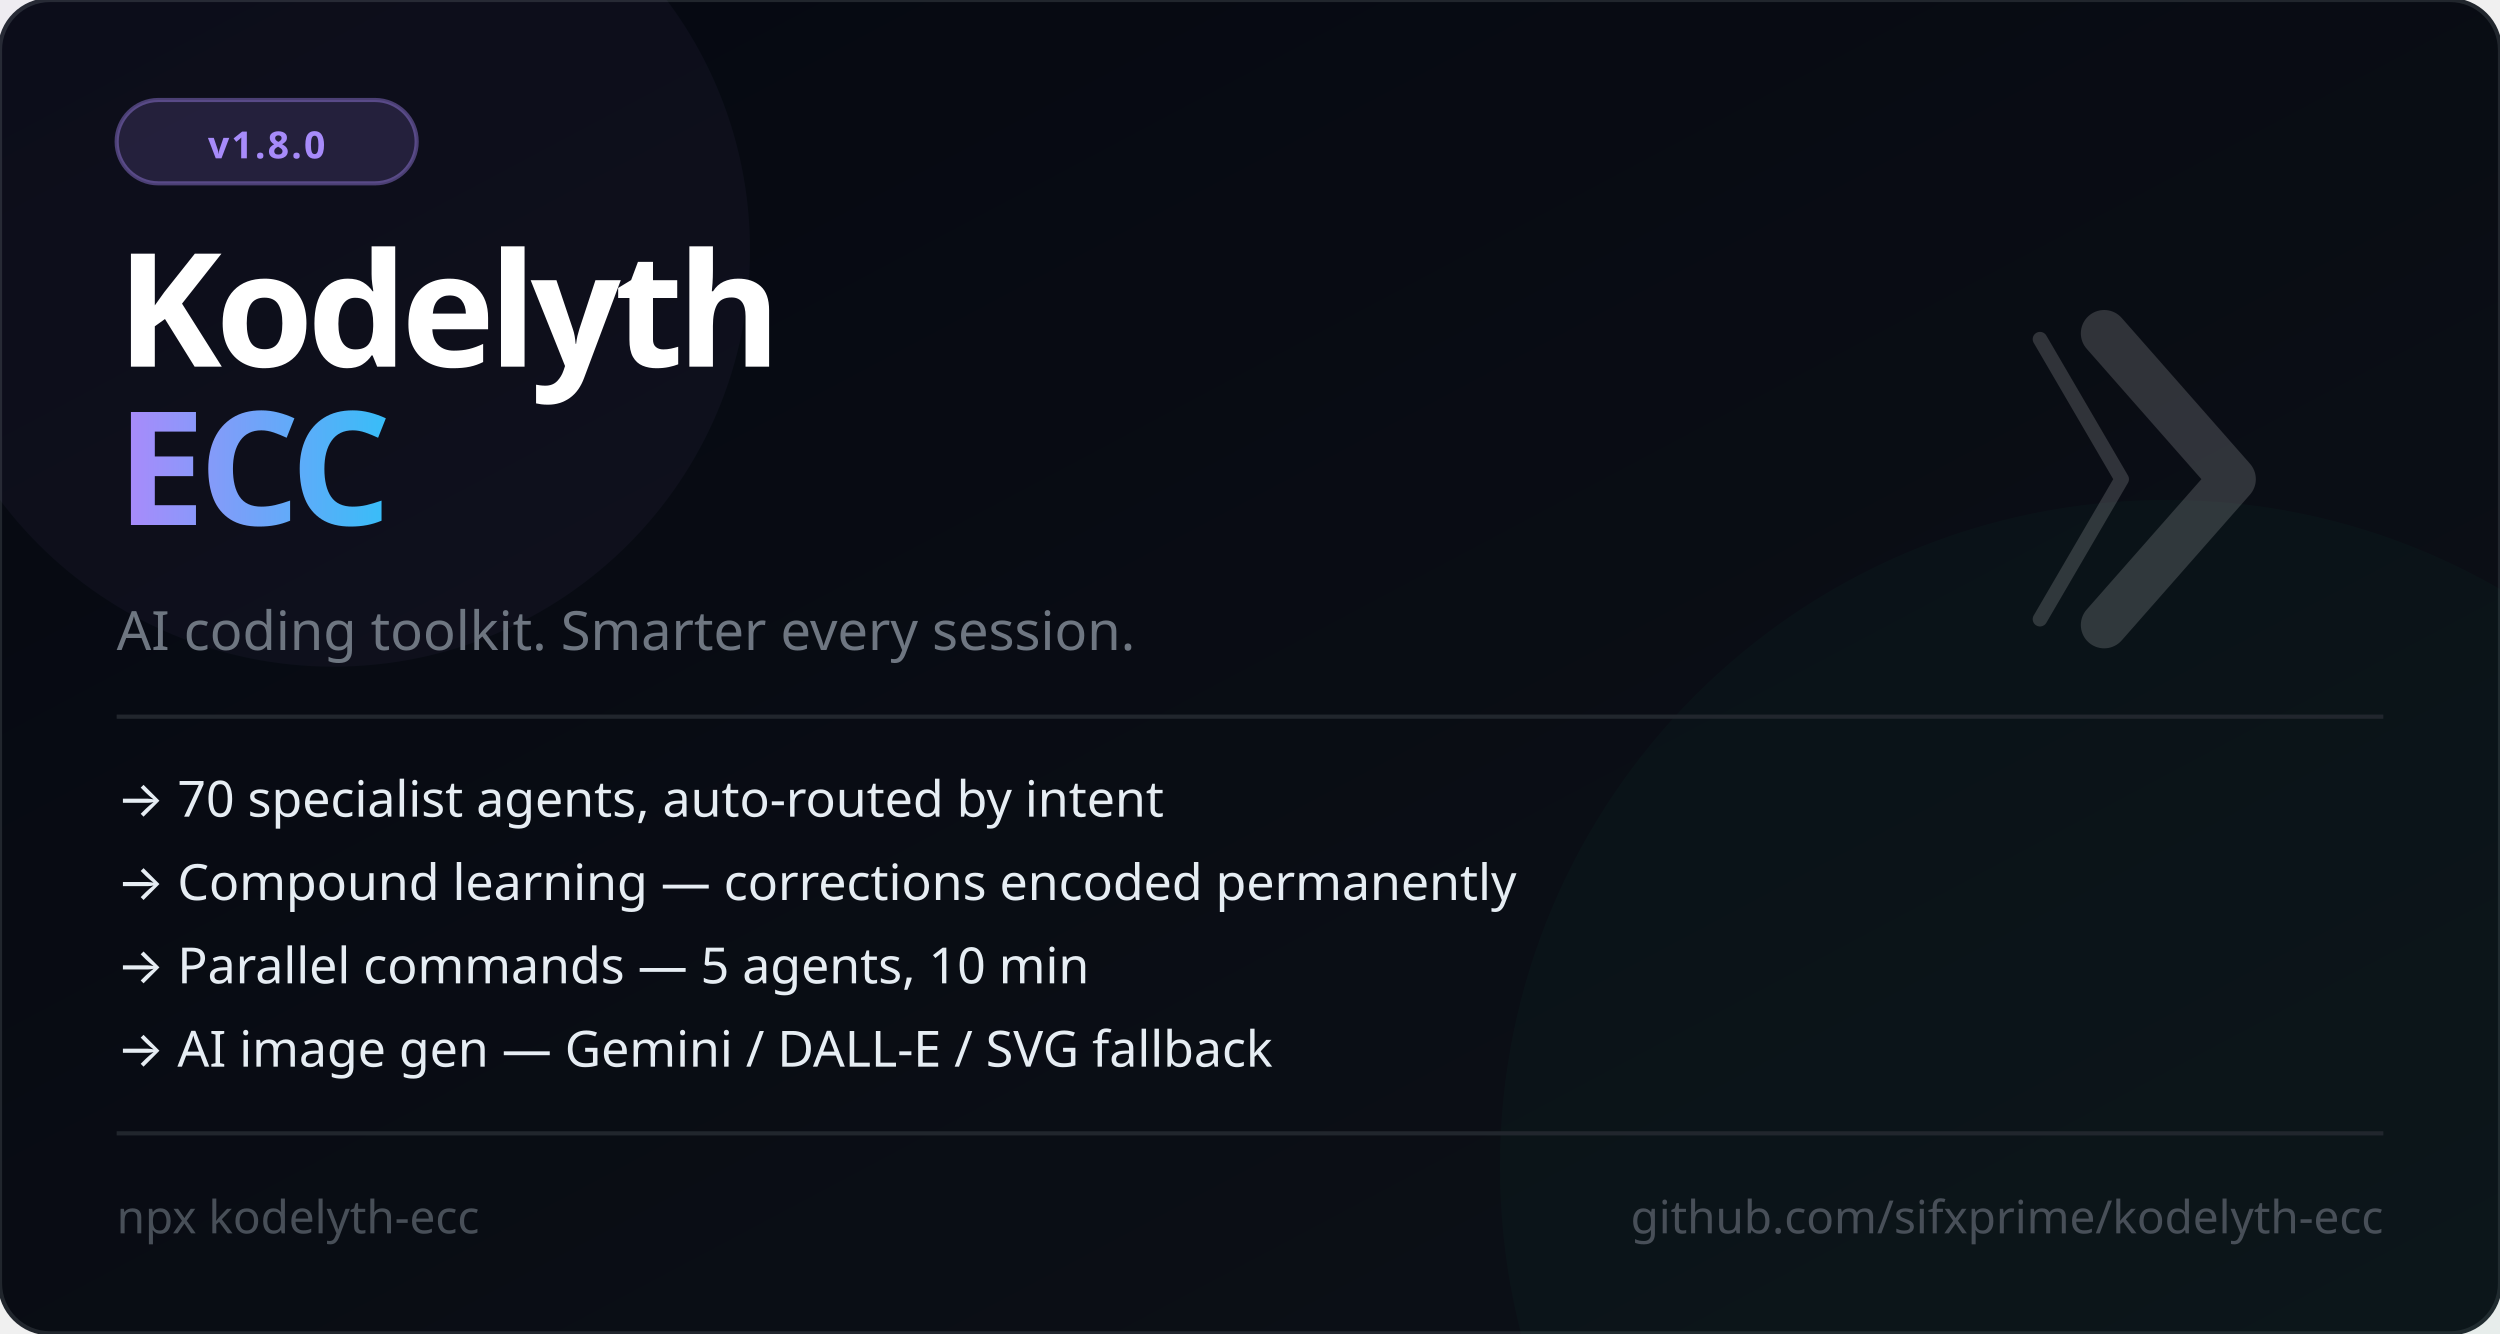
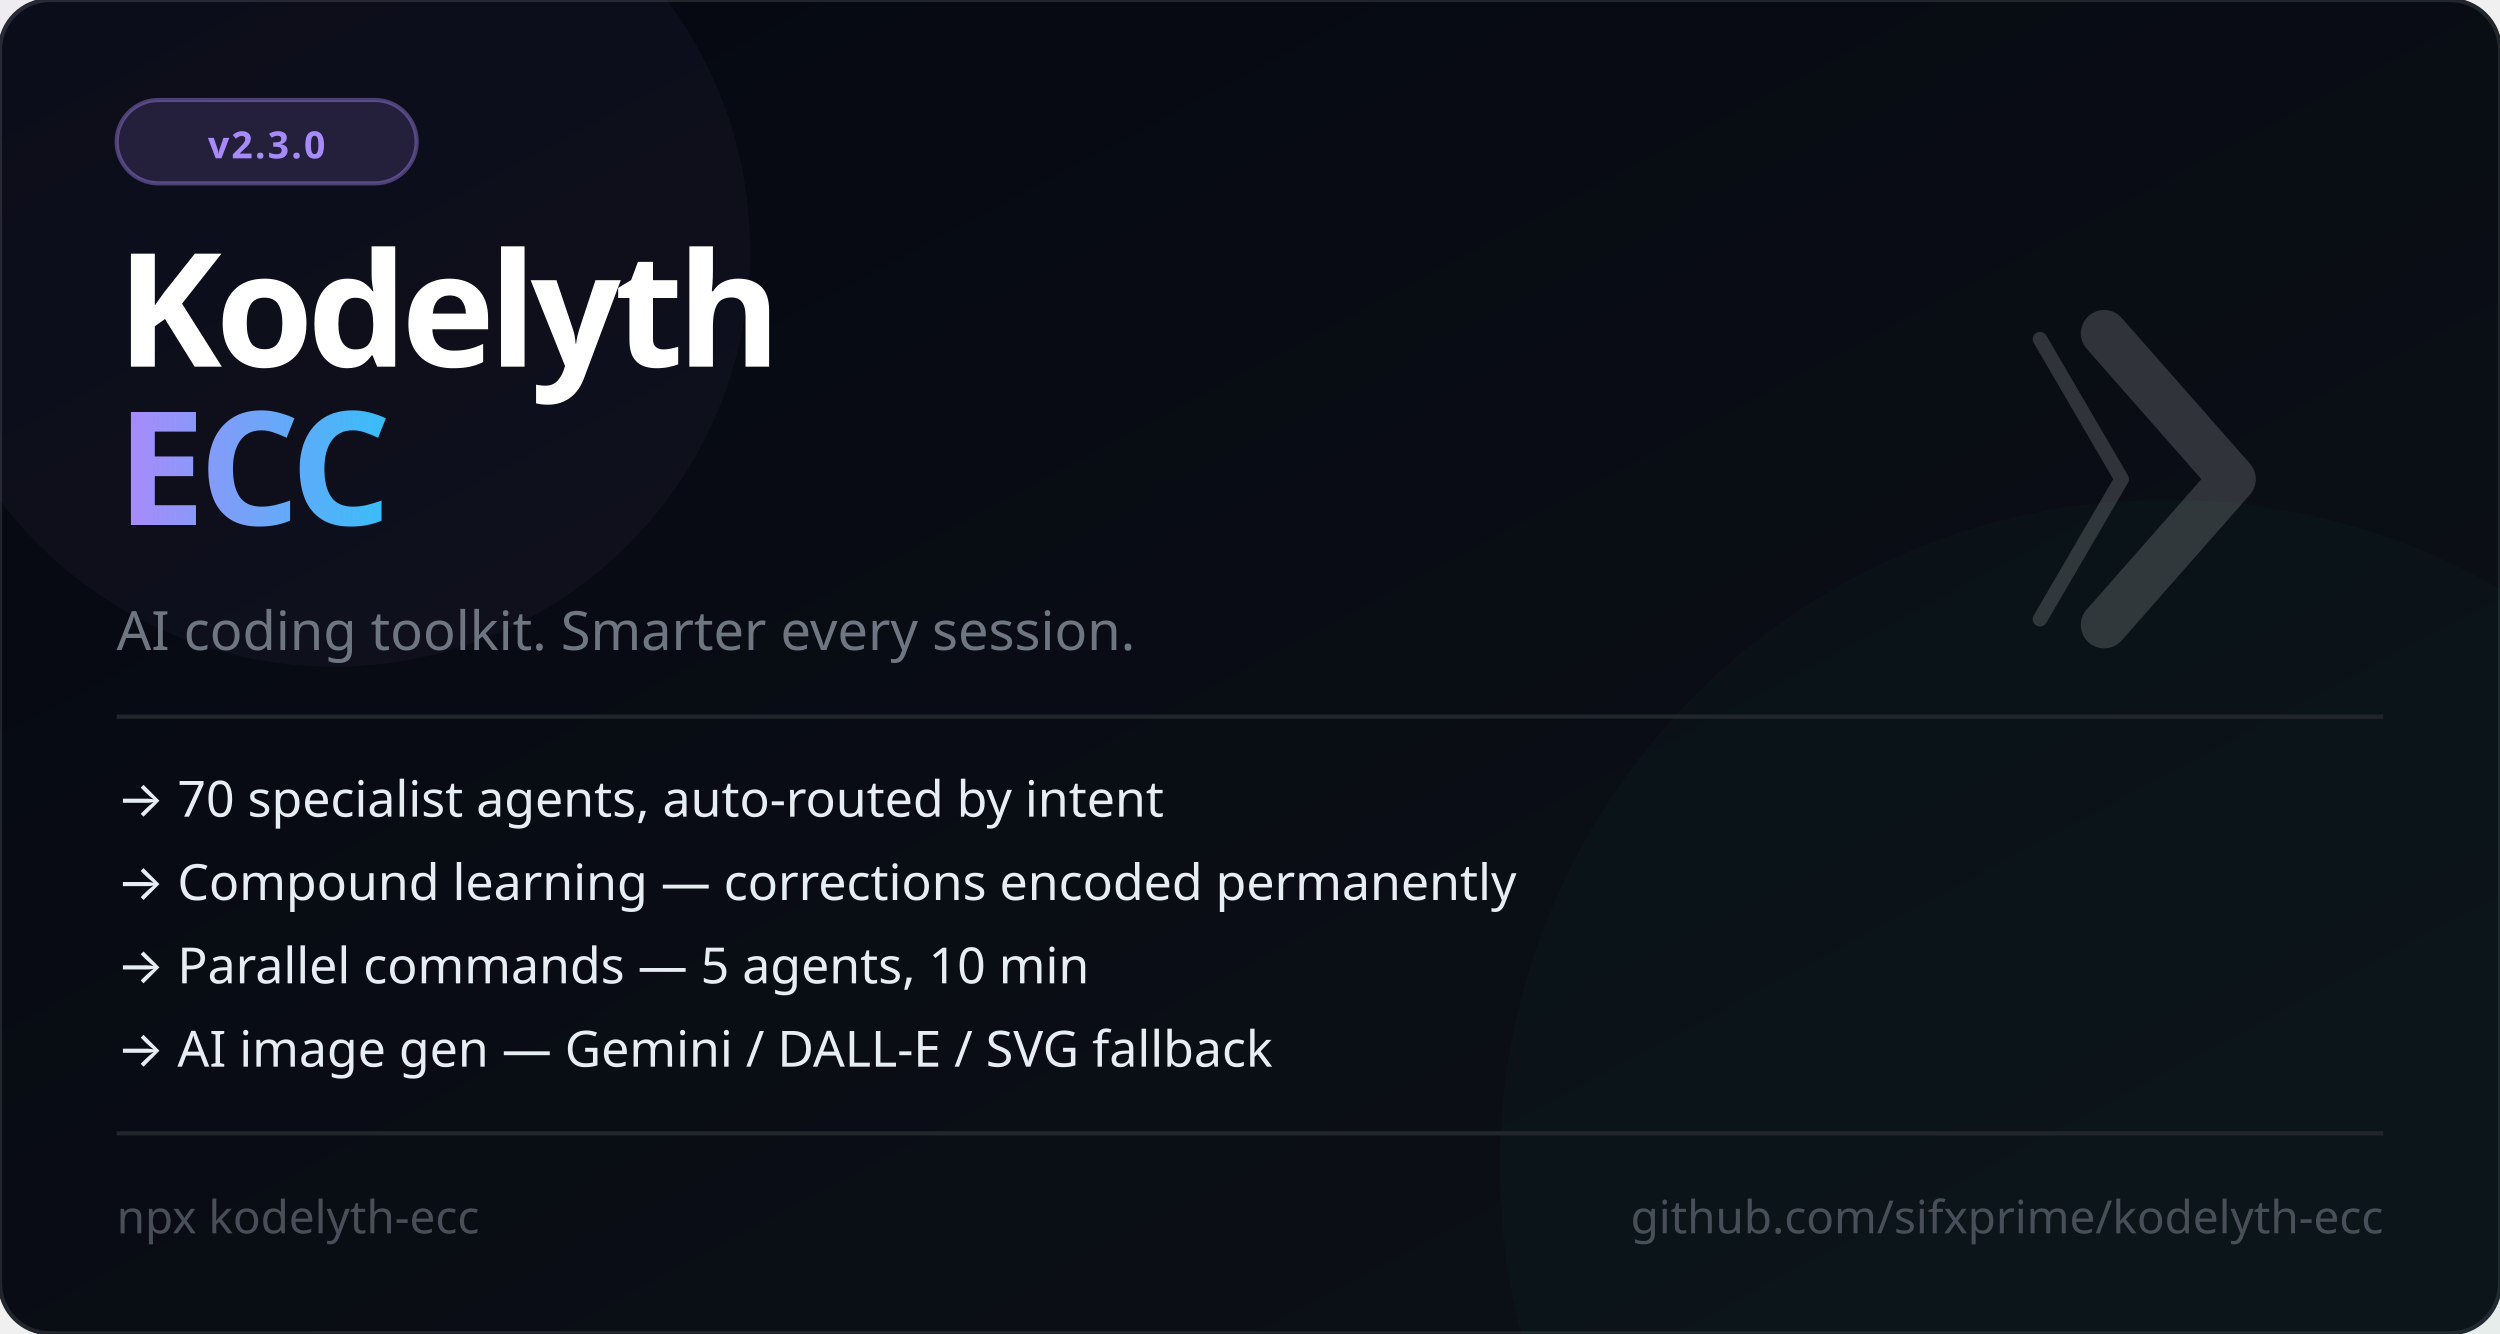
<svg xmlns="http://www.w3.org/2000/svg" viewBox="0 0 600 320" width="600" height="320" font-family="'Segoe UI', system-ui, -apple-system, sans-serif">
  <defs>
    <linearGradient id="bg" x1="0%" y1="0%" x2="100%" y2="100%">
      <stop offset="0%" style="stop-color:#050811" />
      <stop offset="100%" style="stop-color:#0d1117" />
    </linearGradient>
    <linearGradient id="accent" x1="0%" y1="0%" x2="100%" y2="0%">
      <stop offset="0%" style="stop-color:#a78bfa" />
      <stop offset="100%" style="stop-color:#38bdf8" />
    </linearGradient>
  </defs>
  <rect width="600" height="320" fill="url(#bg)" rx="12" />
  <rect width="600" height="320" fill="none" stroke="#21262d" stroke-width="1" rx="12" />
  <circle cx="520" cy="280" r="160" fill="#059669" opacity="0.04" />
  <circle cx="80" cy="60" r="100" fill="#a78bfa" opacity="0.04" />
  <rect x="28" y="24" width="72" height="20" rx="10" fill="#a78bfa" fill-opacity="0.15" stroke="#a78bfa" stroke-opacity="0.4" stroke-width="1" />
-   <text x="64" y="38" font-size="9" fill="#a78bfa" text-anchor="middle" font-weight="700" letter-spacing="0.5">v1.8.0</text>
+   <text x="64" y="38" font-size="9" fill="#a78bfa" text-anchor="middle" font-weight="700" letter-spacing="0.5">v2.3.0</text>
  <text x="28" y="88" font-size="38" font-weight="900" letter-spacing="-1.5" fill="#ffffff">Kodelyth</text>
  <text x="28" y="126" font-size="38" font-weight="900" letter-spacing="-1.5" fill="url(#accent)">ECC</text>
  <text x="28" y="156" font-size="13" fill="#6e7681">AI coding toolkit. Smarter every session.</text>
  <line x1="28" y1="172" x2="572" y2="172" stroke="#21262d" stroke-width="1" />
  <text x="28" y="196" font-size="12" fill="#e6edf3">→  70 specialist agents, auto-routed by intent</text>
  <text x="28" y="216" font-size="12" fill="#e6edf3">→  Compound learning — corrections encoded permanently</text>
  <text x="28" y="236" font-size="12" fill="#e6edf3">→  Parallel commands — 5 agents, 10 min</text>
  <text x="28" y="256" font-size="12" fill="#e6edf3">→  AI image gen — Gemini / DALL-E / SVG fallback</text>
  <line x1="28" y1="272" x2="572" y2="272" stroke="#21262d" stroke-width="1" />
  <text x="28" y="296" font-size="11" fill="#484f58">npx kodelyth-ecc</text>
  <text x="572" y="296" font-size="11" fill="#484f58" text-anchor="end">github.com/sifxprime/kodelyth-ecc</text>
  <g transform="translate(505, 80) scale(0.35)" opacity="0.16">
    <polyline points="-44,4 12,100 -44,196" stroke="#ffffff" stroke-width="10" stroke-linecap="round" stroke-linejoin="round" fill="none" />
    <polyline points="0,0 88,100 0,200" stroke="#ffffff" stroke-width="32" stroke-linecap="round" stroke-linejoin="round" fill="none" />
  </g>
</svg>
